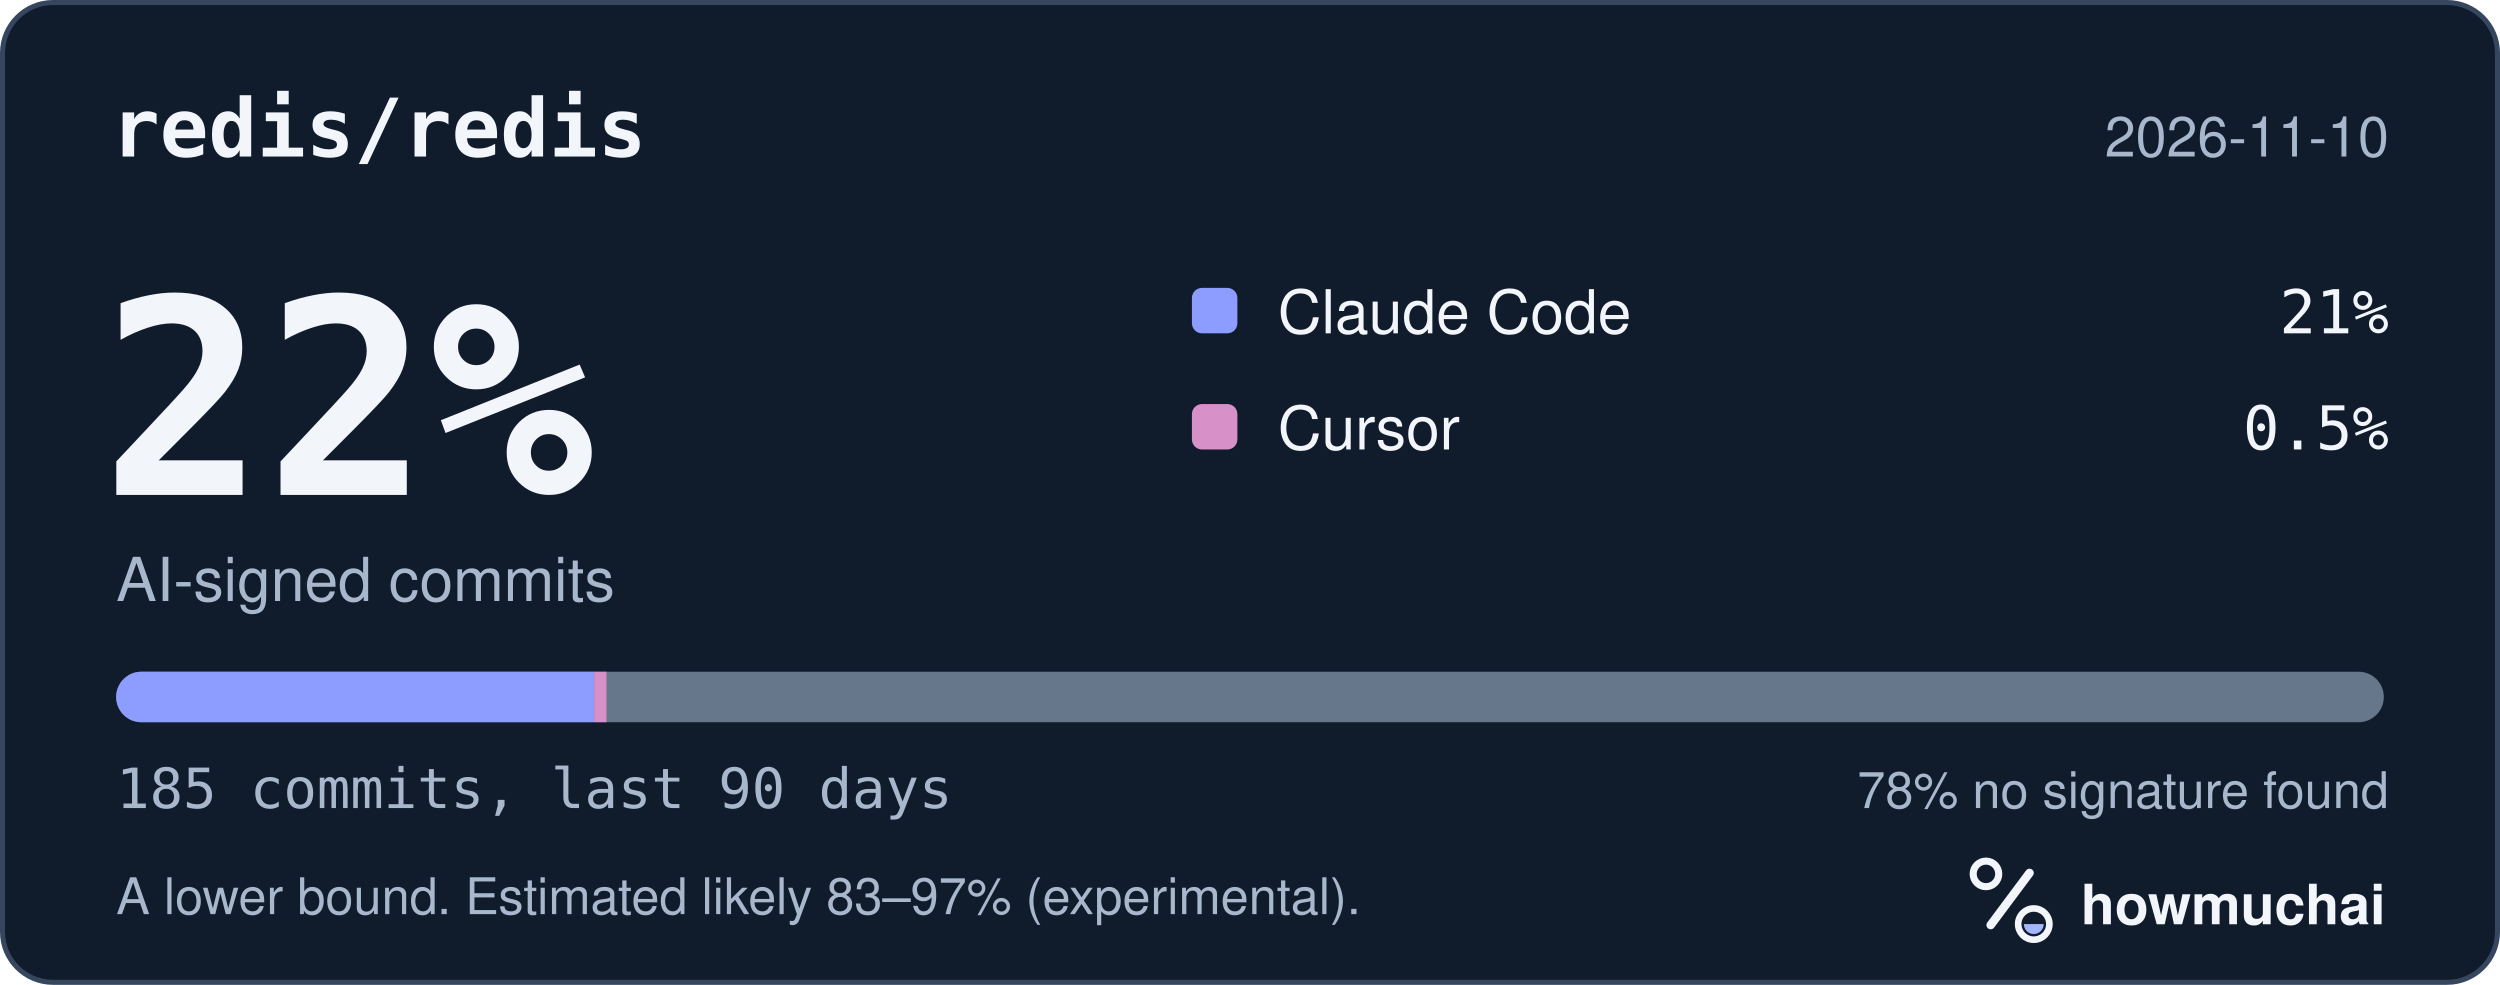
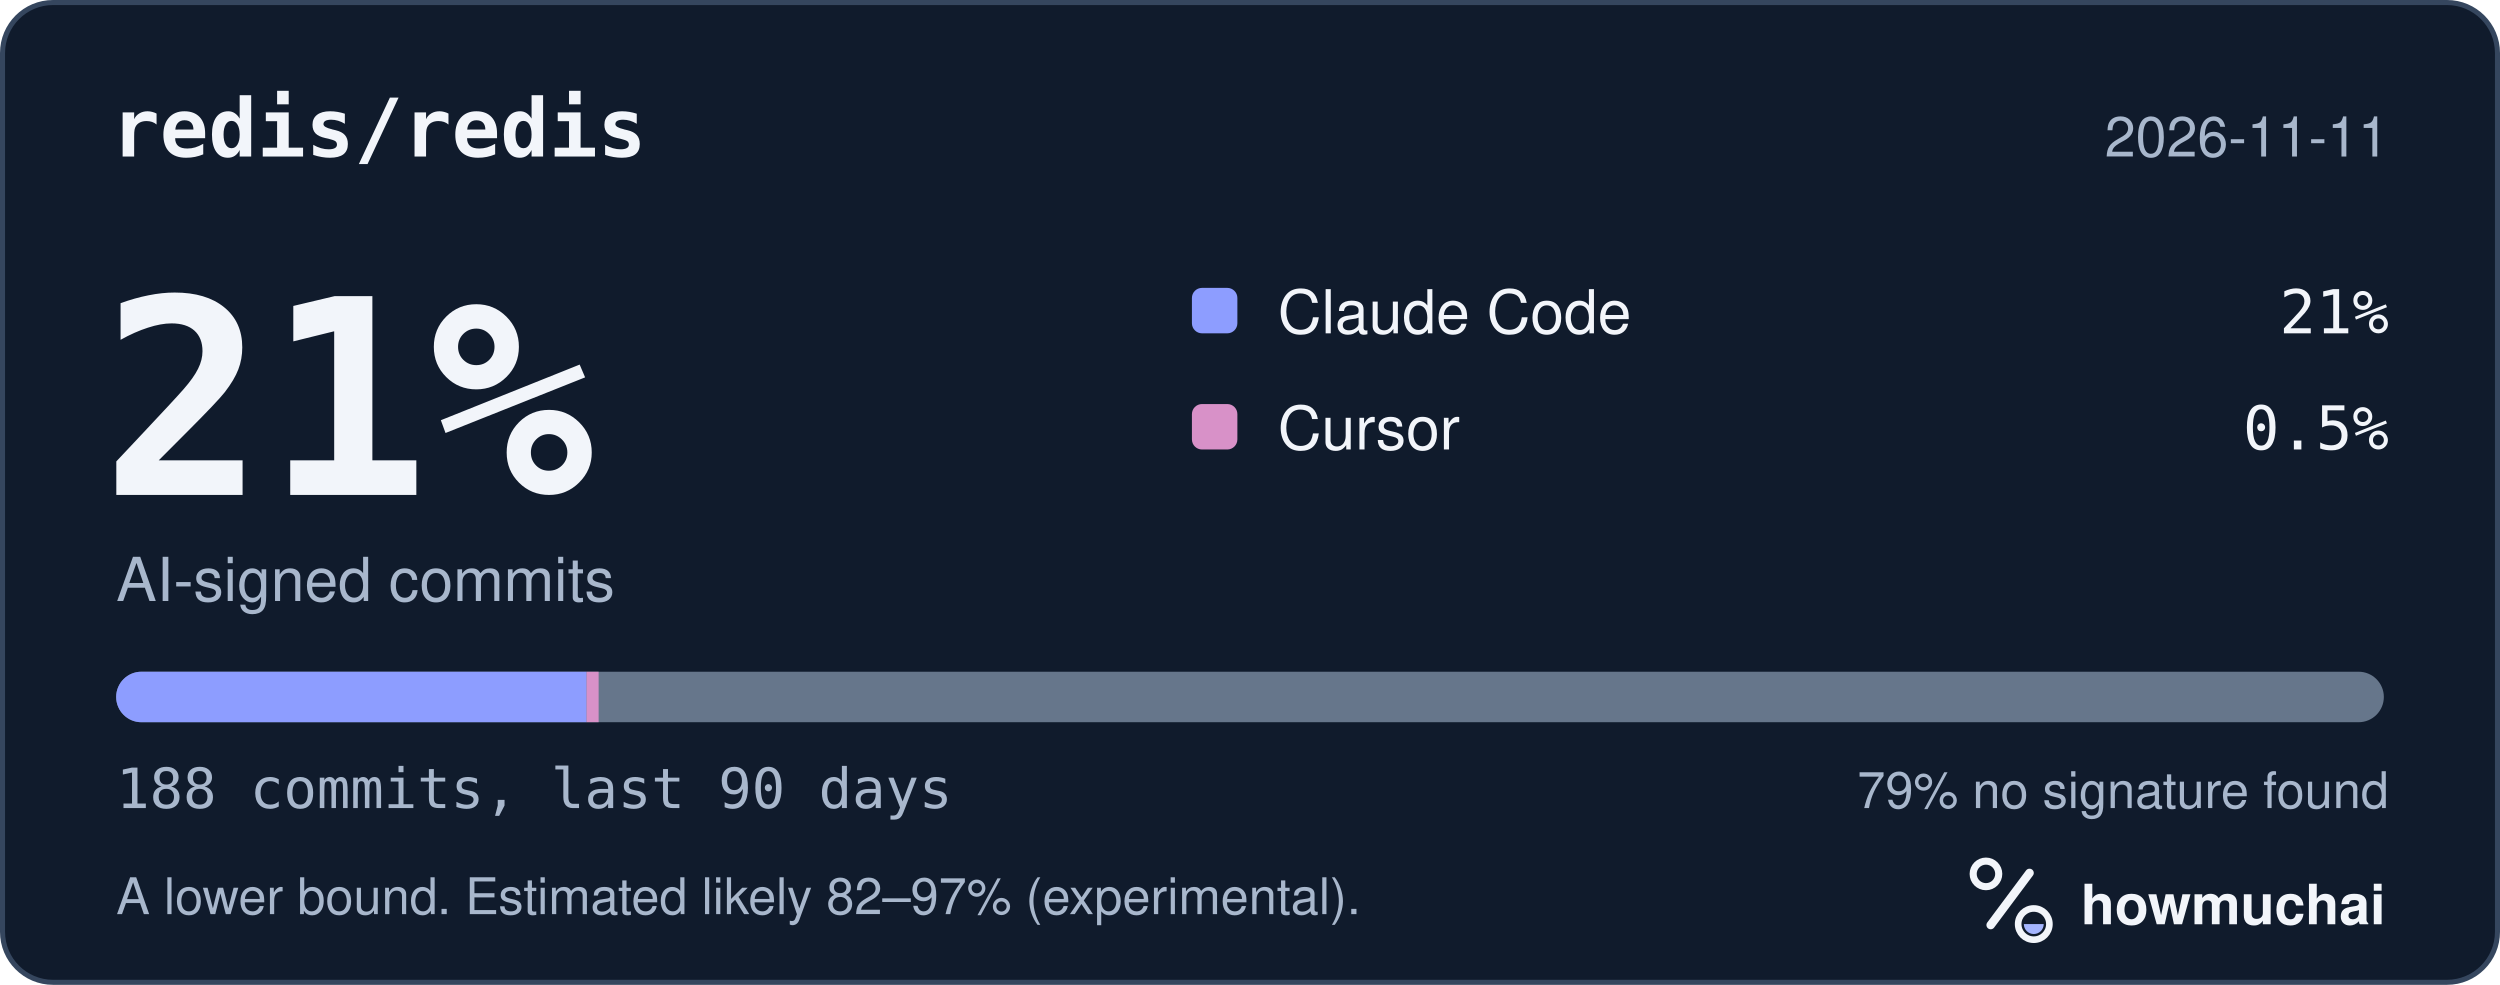
<svg xmlns="http://www.w3.org/2000/svg" width="495" height="195" viewBox="0 0 495 195" role="img" aria-labelledby="hm-t hm-d">
  <rect x="0.5" y="0.5" width="494" height="194" rx="10" fill="#101B2C" stroke="#35465E" />
  <text x="22" y="31" fill="#F2F5FA" font-family="ui-monospace, SF Mono, Menlo, Consolas, IBM Plex Mono, monospace" font-size="16" font-weight="600">redis/redis</text>
-   <text x="473" y="31" fill="#A8B7CC" font-family="-apple-system, BlinkMacSystemFont, Segoe UI, Helvetica, Arial, Fira Sans, sans-serif" font-size="11" text-anchor="end">2026-11-10</text>
-   <text x="20" y="98" fill="#F2F5FA" font-family="ui-monospace, SF Mono, Menlo, Consolas, IBM Plex Mono, monospace" font-size="54" font-weight="700">22%</text>
+   <text x="473" y="31" fill="#A8B7CC" font-family="-apple-system, BlinkMacSystemFont, Segoe UI, Helvetica, Arial, Fira Sans, sans-serif" font-size="11" text-anchor="end">2026-11-11</text>
+   <text x="20" y="98" fill="#F2F5FA" font-family="ui-monospace, SF Mono, Menlo, Consolas, IBM Plex Mono, monospace" font-size="54" font-weight="700">21%</text>
  <text x="23" y="119" fill="#A8B7CC" font-family="-apple-system, BlinkMacSystemFont, Segoe UI, Helvetica, Arial, Fira Sans, sans-serif" font-size="12">AI-signed commits</text>
  <rect x="236" y="57" width="9" height="9" rx="2" fill="#8D9DFF" />
  <text x="253" y="66" fill="#F2F5FA" font-family="-apple-system, BlinkMacSystemFont, Segoe UI, Helvetica, Arial, Fira Sans, sans-serif" font-size="12">Claude Code</text>
  <text x="473" y="66" fill="#F2F5FA" font-family="ui-monospace, SF Mono, Menlo, Consolas, IBM Plex Mono, monospace" font-size="12" text-anchor="end">21%</text>
  <rect x="236" y="80" width="9" height="9" rx="2" fill="#D891C8" />
  <text x="253" y="89" fill="#F2F5FA" font-family="-apple-system, BlinkMacSystemFont, Segoe UI, Helvetica, Arial, Fira Sans, sans-serif" font-size="12">Cursor</text>
  <text x="473" y="89" fill="#F2F5FA" font-family="ui-monospace, SF Mono, Menlo, Consolas, IBM Plex Mono, monospace" font-size="12" text-anchor="end">0.5%</text>
  <defs>
    <clipPath id="hm-bar">
      <rect x="23" y="133" width="449" height="10" rx="5" />
    </clipPath>
  </defs>
  <rect x="23" y="133" width="449" height="10" rx="5" fill="#66768B" />
  <g clip-path="url(#hm-bar)">
-     <rect x="23.00" y="133" width="94.65" height="10" fill="#8D9DFF" />
-     <rect x="117.65" y="133" width="2.43" height="10" fill="#D891C8" />
+     <rect x="23.00" y="133" width="93.14" height="10" fill="#8D9DFF" />
+     <rect x="116.14" y="133" width="2.39" height="10" fill="#D891C8" />
  </g>
-   <text x="23" y="160" fill="#A8B7CC" font-family="ui-monospace, SF Mono, Menlo, Consolas, IBM Plex Mono, monospace" font-size="11">185 commits, last 90 days</text>
-   <text x="473" y="160" fill="#A8B7CC" font-family="-apple-system, BlinkMacSystemFont, Segoe UI, Helvetica, Arial, Fira Sans, sans-serif" font-size="10" text-anchor="end">78% no signature found</text>
-   <text x="23" y="181" fill="#A8B7CC" font-family="-apple-system, BlinkMacSystemFont, Segoe UI, Helvetica, Arial, Fira Sans, sans-serif" font-size="10">A lower bound. Estimated likely 83–97% (experimental).</text>
+   <text x="23" y="160" fill="#A8B7CC" font-family="ui-monospace, SF Mono, Menlo, Consolas, IBM Plex Mono, monospace" font-size="11">188 commits, last 90 days</text>
+   <text x="473" y="160" fill="#A8B7CC" font-family="-apple-system, BlinkMacSystemFont, Segoe UI, Helvetica, Arial, Fira Sans, sans-serif" font-size="10" text-anchor="end">79% no signature found</text>
+   <text x="23" y="181" fill="#A8B7CC" font-family="-apple-system, BlinkMacSystemFont, Segoe UI, Helvetica, Arial, Fira Sans, sans-serif" font-size="10">A lower bound. Estimated likely 82–97% (experimental).</text>
  <g transform="translate(386 166) scale(0.046875)">
    <circle cx="154" cy="150" r="54" fill="none" stroke="#F2F5FA" stroke-width="30" />
    <path d="M174 366 338 146" fill="none" stroke="#F2F5FA" stroke-width="36" stroke-linecap="round" />
    <circle cx="356" cy="362" r="66" fill="none" stroke="#F2F5FA" stroke-width="28" />
    <path d="M314 362a42 42 0 0 0 84 0Z" fill="#A4B5FF" />
  </g>
  <text x="412" y="183" fill="#F2F5FA" font-family="-apple-system, BlinkMacSystemFont, Segoe UI, Helvetica, Arial, Fira Sans, sans-serif" font-size="11" font-weight="650">howmuchai</text>
</svg>
